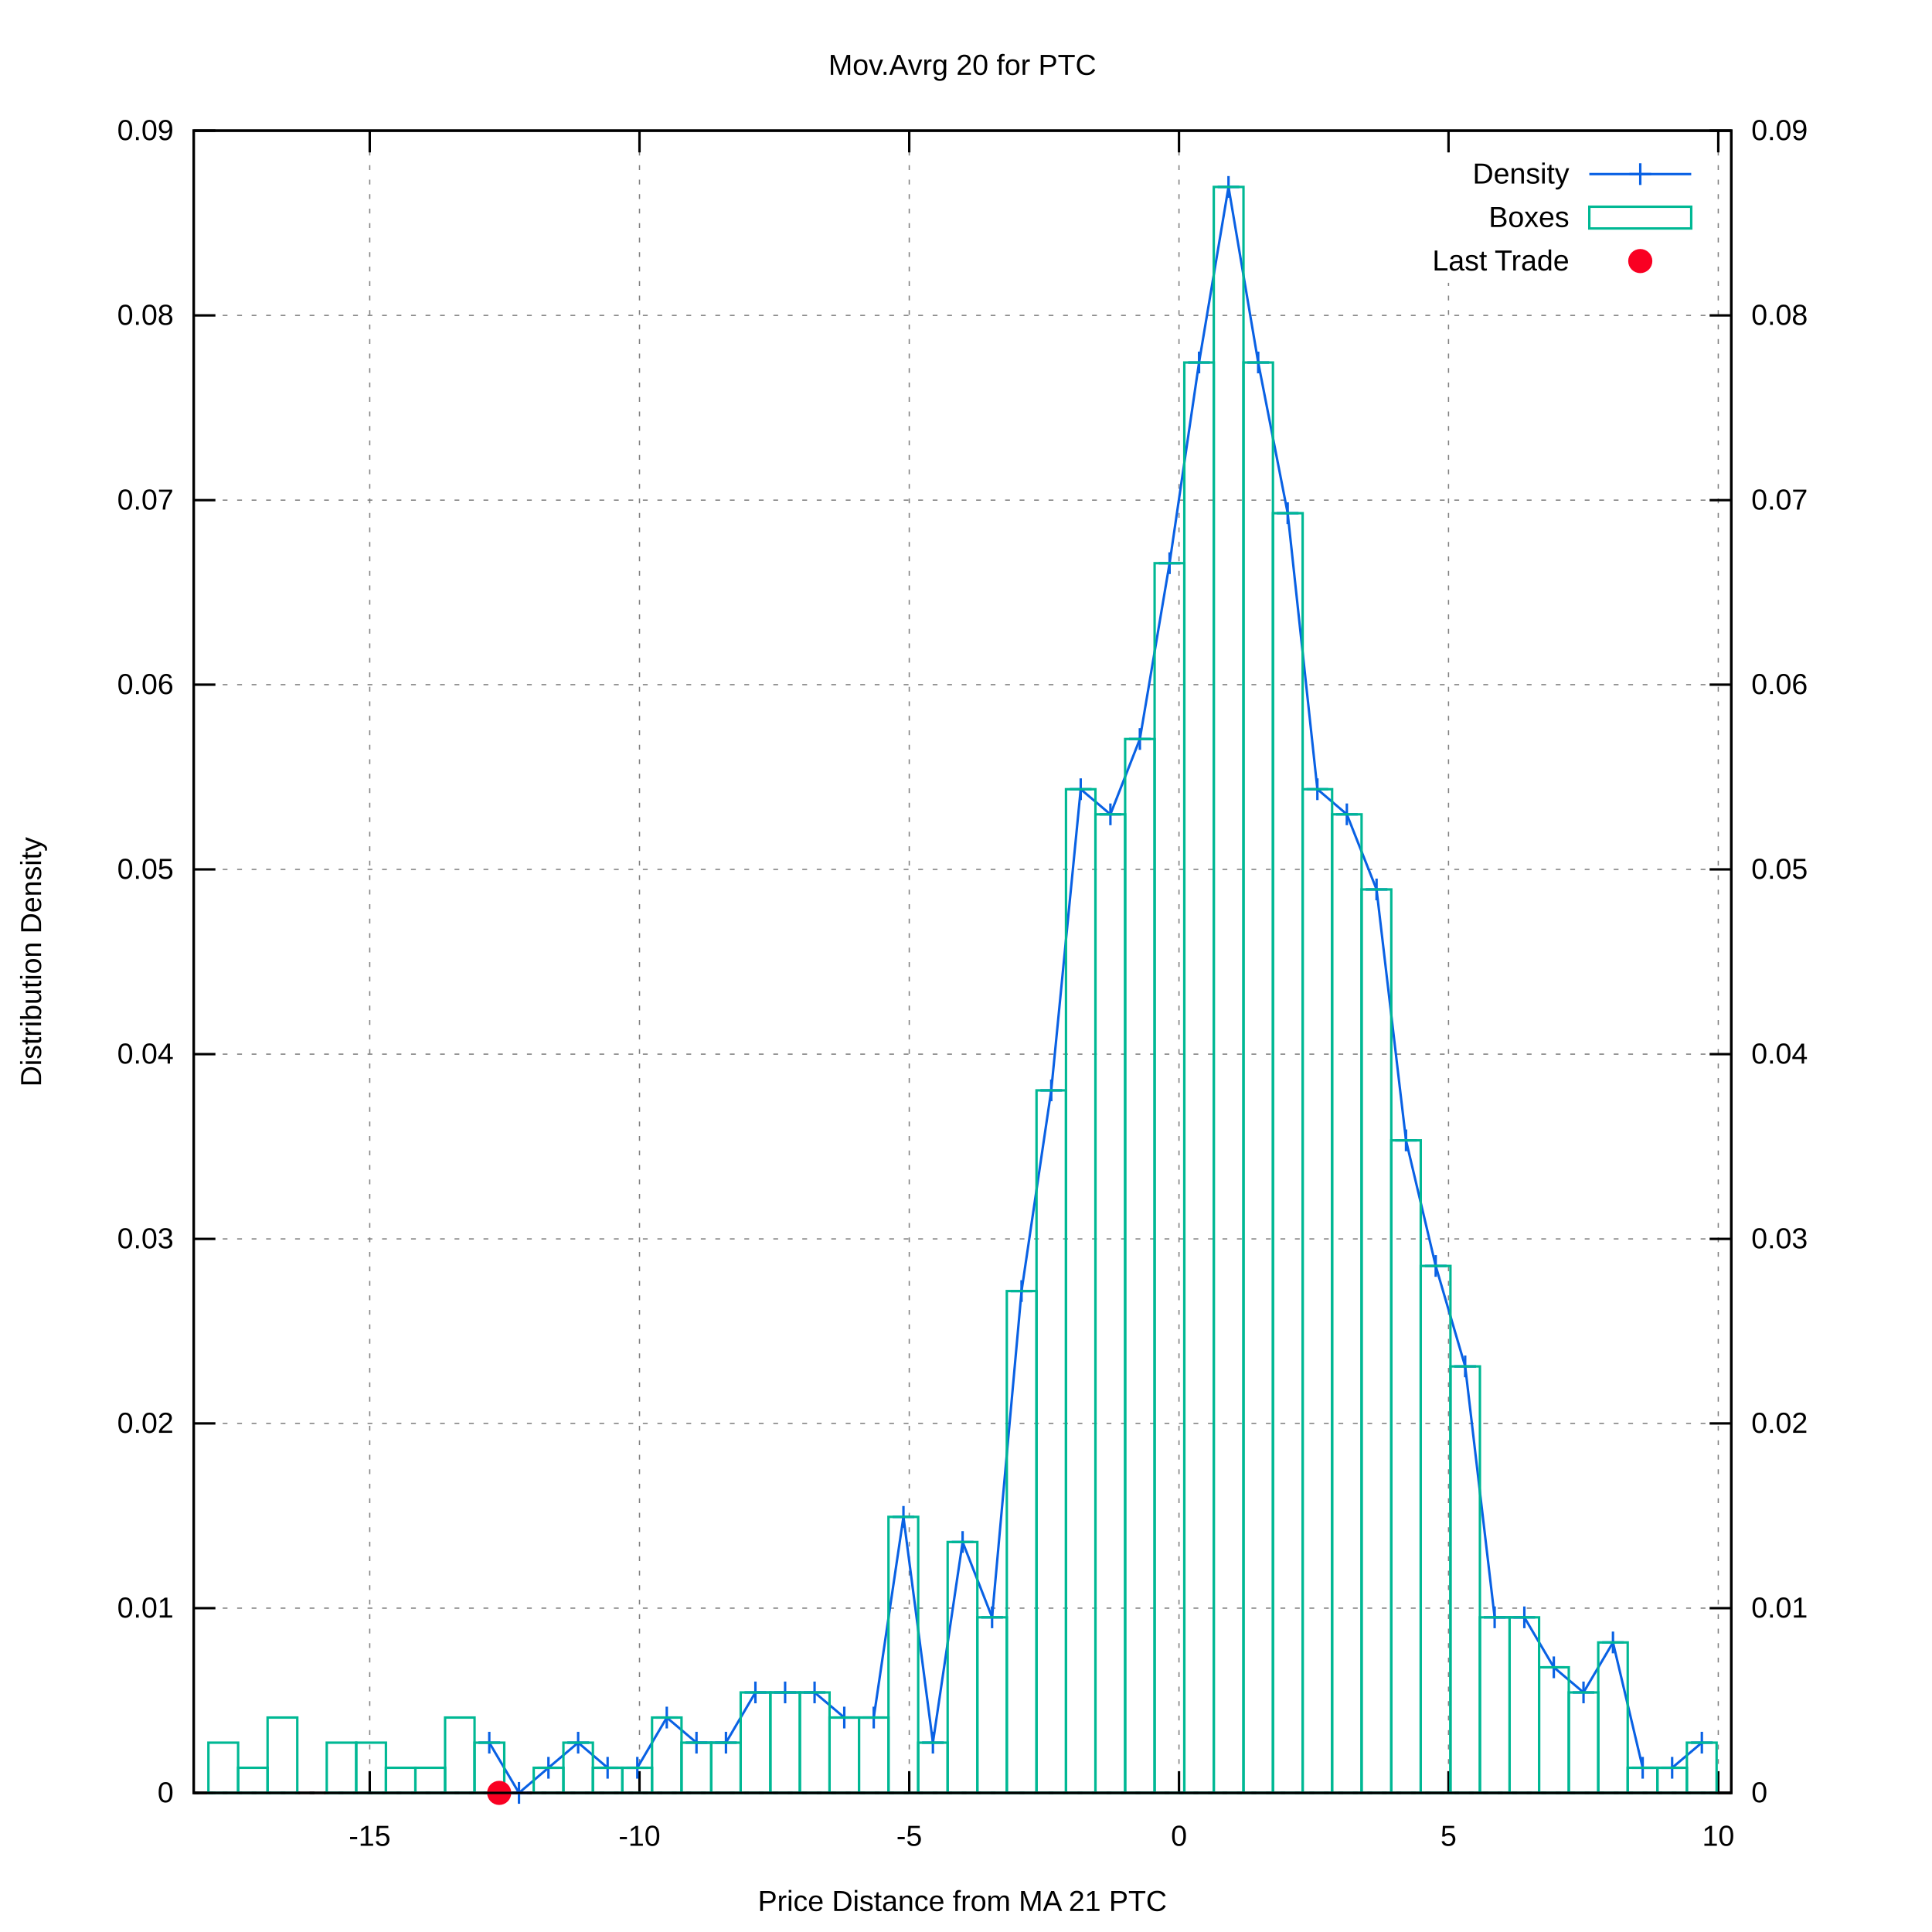
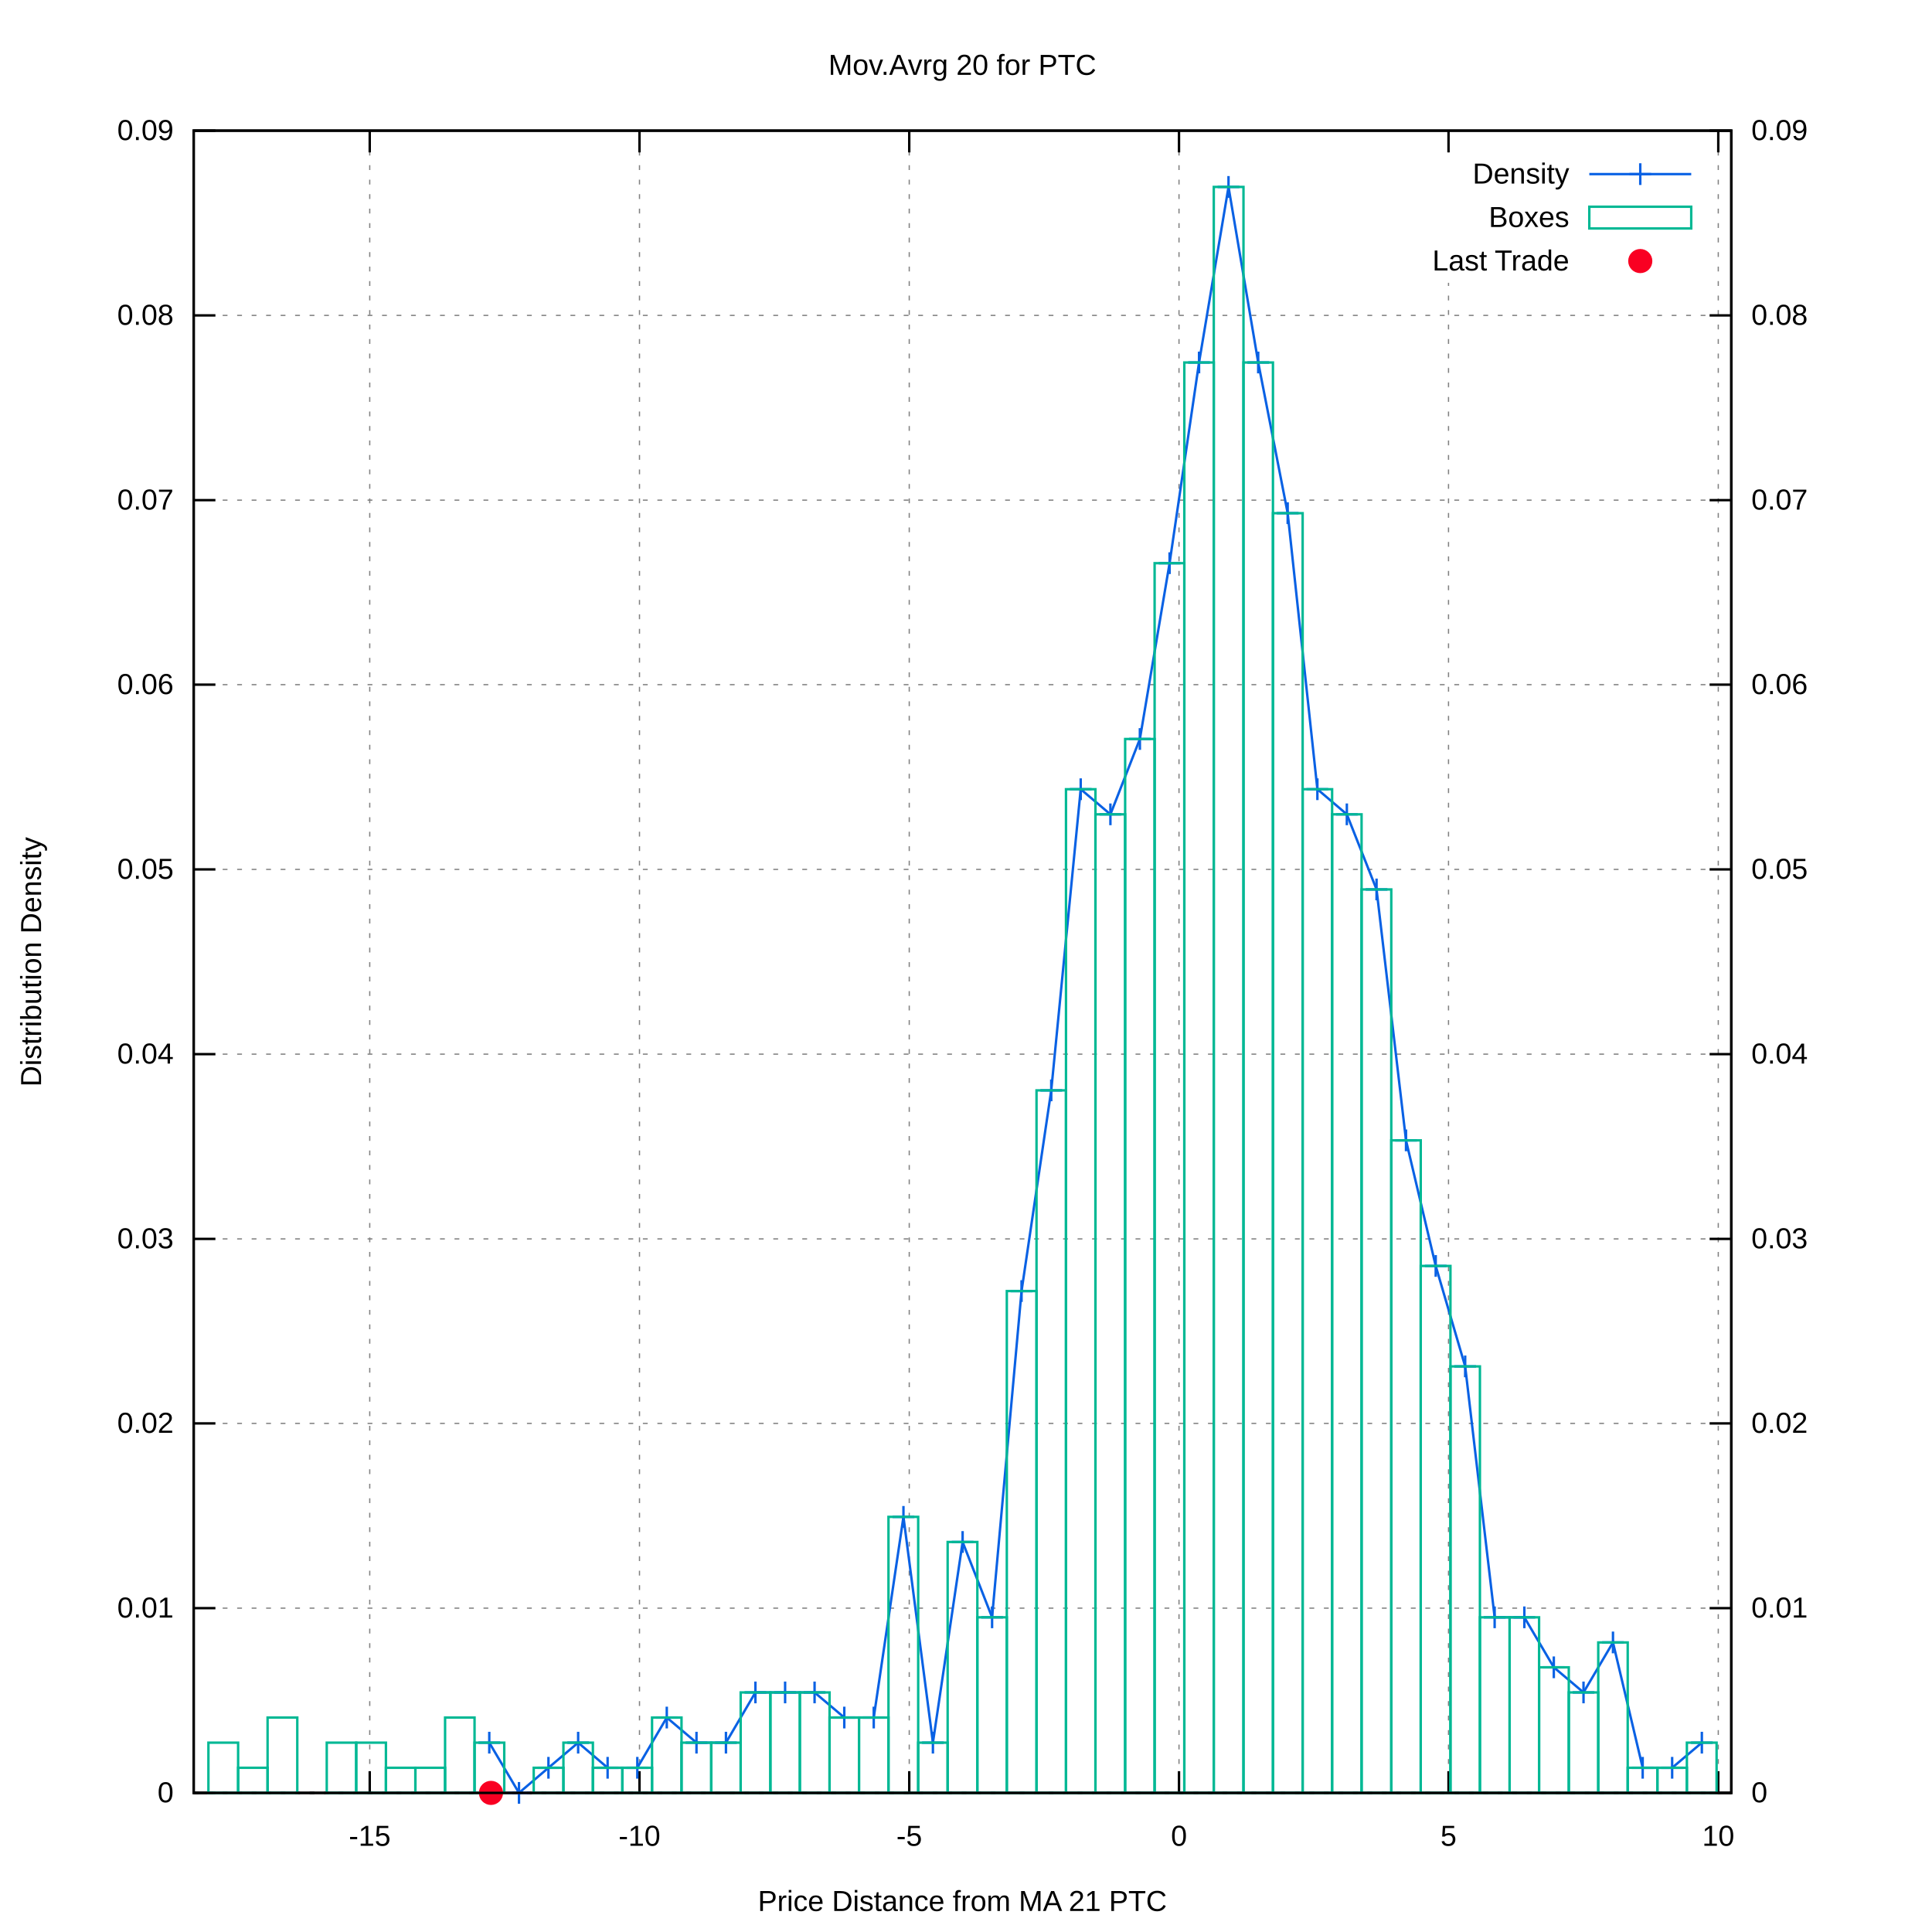
<svg xmlns="http://www.w3.org/2000/svg" xmlns:xlink="http://www.w3.org/1999/xlink" viewBox="0 0 800 800">
  <g id="gnuplot_canvas">
    <rect x="0" y="0" width="800" height="800" fill="#ffffff" />
    <defs>
      <circle id="gpDot" r="0.5" stroke-width="0.5" />
      <path id="gpPt0" stroke-width="0.222" stroke="currentColor" d="M-1,0 h2 M0,-1 v2" />
      <path id="gpPt1" stroke-width="0.222" stroke="currentColor" d="M-1,-1 L1,1 M1,-1 L-1,1" />
      <path id="gpPt2" stroke-width="0.222" stroke="currentColor" d="M-1,0 L1,0 M0,-1 L0,1 M-1,-1 L1,1 M-1,1 L1,-1" />
      <rect id="gpPt3" stroke-width="0.222" stroke="currentColor" x="-1" y="-1" width="2" height="2" />
      <rect id="gpPt4" stroke-width="0.222" stroke="currentColor" fill="currentColor" x="-1" y="-1" width="2" height="2" />
      <circle id="gpPt5" stroke-width="0.222" stroke="currentColor" cx="0" cy="0" r="1" />
      <use xlink:href="#gpPt5" id="gpPt6" fill="currentColor" stroke="none" />
      <path id="gpPt7" stroke-width="0.222" stroke="currentColor" d="M0,-1.33 L-1.33,0.67 L1.33,0.67 z" />
      <use xlink:href="#gpPt7" id="gpPt8" fill="currentColor" stroke="none" />
      <use xlink:href="#gpPt7" id="gpPt9" stroke="currentColor" transform="rotate(180)" />
      <use xlink:href="#gpPt9" id="gpPt10" fill="currentColor" stroke="none" />
      <use xlink:href="#gpPt3" id="gpPt11" stroke="currentColor" transform="rotate(45)" />
      <use xlink:href="#gpPt11" id="gpPt12" fill="currentColor" stroke="none" />
      <path id="gpPt13" stroke-width="0.222" stroke="currentColor" d="M0,1.330 L1.265,0.411 L0.782,-1.067 L-0.782,-1.076 L-1.265,0.411 z" />
      <use xlink:href="#gpPt13" id="gpPt14" fill="currentColor" stroke="none" />
      <filter id="textbox" filterUnits="objectBoundingBox" x="0" y="0" height="1" width="1">
        <feFlood flood-color="#FFFFFF" flood-opacity="1" result="bgnd" />
        <feComposite in="SourceGraphic" in2="bgnd" operator="atop" />
      </filter>
      <filter id="greybox" filterUnits="objectBoundingBox" x="0" y="0" height="1" width="1">
        <feFlood flood-color="lightgrey" flood-opacity="1" result="grey" />
        <feComposite in="SourceGraphic" in2="grey" operator="atop" />
      </filter>
    </defs>
    <g fill="none" color="#FFFFFF" stroke="black" stroke-width="1.00" stroke-linecap="butt" stroke-linejoin="miter">
</g>
    <g fill="none" color="black" stroke="currentColor" stroke-width="1.00" stroke-linecap="butt" stroke-linejoin="miter">
</g>
    <g fill="none" color="black" stroke="black" stroke-width="0.50" stroke-linecap="butt" stroke-linejoin="miter">
</g>
    <g fill="none" color="gray" stroke="currentColor" stroke-width="0.50" stroke-linecap="butt" stroke-linejoin="miter">
      <path stroke="gray" stroke-dasharray="2,4" class="gridline" d="M80.2,742.4 L716.9,742.4  " />
    </g>
    <g fill="none" color="gray" stroke="gray" stroke-width="1.00" stroke-linecap="butt" stroke-linejoin="miter">
</g>
    <g fill="none" color="black" stroke="currentColor" stroke-width="1.00" stroke-linecap="butt" stroke-linejoin="miter">
      <path stroke="black" d="M80.2,742.4 L89.2,742.4  " />
      <g transform="translate(71.9,746.3)" stroke="none" fill="black" font-family="arial" font-size="12.00" text-anchor="end">
        <text>
          <tspan font-family="arial"> 0</tspan>
        </text>
      </g>
    </g>
    <g fill="none" color="black" stroke="currentColor" stroke-width="1.00" stroke-linecap="butt" stroke-linejoin="miter">
</g>
    <g fill="none" color="black" stroke="black" stroke-width="0.50" stroke-linecap="butt" stroke-linejoin="miter">
</g>
    <g fill="none" color="gray" stroke="currentColor" stroke-width="0.50" stroke-linecap="butt" stroke-linejoin="miter">
      <path stroke="gray" stroke-dasharray="2,4" class="gridline" d="M80.2,665.9 L716.9,665.9  " />
    </g>
    <g fill="none" color="gray" stroke="gray" stroke-width="1.00" stroke-linecap="butt" stroke-linejoin="miter">
</g>
    <g fill="none" color="black" stroke="currentColor" stroke-width="1.00" stroke-linecap="butt" stroke-linejoin="miter">
      <path stroke="black" d="M80.2,665.9 L89.2,665.9  " />
      <g transform="translate(71.9,669.8)" stroke="none" fill="black" font-family="arial" font-size="12.00" text-anchor="end">
        <text>
          <tspan font-family="arial"> 0.01</tspan>
        </text>
      </g>
    </g>
    <g fill="none" color="black" stroke="currentColor" stroke-width="1.00" stroke-linecap="butt" stroke-linejoin="miter">
</g>
    <g fill="none" color="black" stroke="black" stroke-width="0.50" stroke-linecap="butt" stroke-linejoin="miter">
</g>
    <g fill="none" color="gray" stroke="currentColor" stroke-width="0.50" stroke-linecap="butt" stroke-linejoin="miter">
      <path stroke="gray" stroke-dasharray="2,4" class="gridline" d="M80.2,589.4 L716.9,589.4  " />
    </g>
    <g fill="none" color="gray" stroke="gray" stroke-width="1.00" stroke-linecap="butt" stroke-linejoin="miter">
</g>
    <g fill="none" color="black" stroke="currentColor" stroke-width="1.00" stroke-linecap="butt" stroke-linejoin="miter">
      <path stroke="black" d="M80.2,589.4 L89.2,589.4  " />
      <g transform="translate(71.9,593.3)" stroke="none" fill="black" font-family="arial" font-size="12.00" text-anchor="end">
        <text>
          <tspan font-family="arial"> 0.02</tspan>
        </text>
      </g>
    </g>
    <g fill="none" color="black" stroke="currentColor" stroke-width="1.00" stroke-linecap="butt" stroke-linejoin="miter">
</g>
    <g fill="none" color="black" stroke="black" stroke-width="0.50" stroke-linecap="butt" stroke-linejoin="miter">
</g>
    <g fill="none" color="gray" stroke="currentColor" stroke-width="0.50" stroke-linecap="butt" stroke-linejoin="miter">
      <path stroke="gray" stroke-dasharray="2,4" class="gridline" d="M80.2,513.0 L716.9,513.0  " />
    </g>
    <g fill="none" color="gray" stroke="gray" stroke-width="1.00" stroke-linecap="butt" stroke-linejoin="miter">
</g>
    <g fill="none" color="black" stroke="currentColor" stroke-width="1.00" stroke-linecap="butt" stroke-linejoin="miter">
      <path stroke="black" d="M80.2,513.0 L89.2,513.0  " />
      <g transform="translate(71.9,516.9)" stroke="none" fill="black" font-family="arial" font-size="12.00" text-anchor="end">
        <text>
          <tspan font-family="arial"> 0.03</tspan>
        </text>
      </g>
    </g>
    <g fill="none" color="black" stroke="currentColor" stroke-width="1.00" stroke-linecap="butt" stroke-linejoin="miter">
</g>
    <g fill="none" color="black" stroke="black" stroke-width="0.50" stroke-linecap="butt" stroke-linejoin="miter">
</g>
    <g fill="none" color="gray" stroke="currentColor" stroke-width="0.50" stroke-linecap="butt" stroke-linejoin="miter">
      <path stroke="gray" stroke-dasharray="2,4" class="gridline" d="M80.2,436.5 L716.9,436.5  " />
    </g>
    <g fill="none" color="gray" stroke="gray" stroke-width="1.00" stroke-linecap="butt" stroke-linejoin="miter">
</g>
    <g fill="none" color="black" stroke="currentColor" stroke-width="1.00" stroke-linecap="butt" stroke-linejoin="miter">
      <path stroke="black" d="M80.2,436.5 L89.2,436.5  " />
      <g transform="translate(71.9,440.4)" stroke="none" fill="black" font-family="arial" font-size="12.00" text-anchor="end">
        <text>
          <tspan font-family="arial"> 0.04</tspan>
        </text>
      </g>
    </g>
    <g fill="none" color="black" stroke="currentColor" stroke-width="1.00" stroke-linecap="butt" stroke-linejoin="miter">
</g>
    <g fill="none" color="black" stroke="black" stroke-width="0.50" stroke-linecap="butt" stroke-linejoin="miter">
</g>
    <g fill="none" color="gray" stroke="currentColor" stroke-width="0.50" stroke-linecap="butt" stroke-linejoin="miter">
      <path stroke="gray" stroke-dasharray="2,4" class="gridline" d="M80.2,360.0 L716.9,360.0  " />
    </g>
    <g fill="none" color="gray" stroke="gray" stroke-width="1.00" stroke-linecap="butt" stroke-linejoin="miter">
</g>
    <g fill="none" color="black" stroke="currentColor" stroke-width="1.00" stroke-linecap="butt" stroke-linejoin="miter">
      <path stroke="black" d="M80.2,360.0 L89.2,360.0  " />
      <g transform="translate(71.9,363.9)" stroke="none" fill="black" font-family="arial" font-size="12.00" text-anchor="end">
        <text>
          <tspan font-family="arial"> 0.05</tspan>
        </text>
      </g>
    </g>
    <g fill="none" color="black" stroke="currentColor" stroke-width="1.00" stroke-linecap="butt" stroke-linejoin="miter">
</g>
    <g fill="none" color="black" stroke="black" stroke-width="0.50" stroke-linecap="butt" stroke-linejoin="miter">
</g>
    <g fill="none" color="gray" stroke="currentColor" stroke-width="0.50" stroke-linecap="butt" stroke-linejoin="miter">
      <path stroke="gray" stroke-dasharray="2,4" class="gridline" d="M80.2,283.5 L716.9,283.5  " />
    </g>
    <g fill="none" color="gray" stroke="gray" stroke-width="1.00" stroke-linecap="butt" stroke-linejoin="miter">
</g>
    <g fill="none" color="black" stroke="currentColor" stroke-width="1.00" stroke-linecap="butt" stroke-linejoin="miter">
      <path stroke="black" d="M80.2,283.5 L89.2,283.5  " />
      <g transform="translate(71.9,287.4)" stroke="none" fill="black" font-family="arial" font-size="12.00" text-anchor="end">
        <text>
          <tspan font-family="arial"> 0.06</tspan>
        </text>
      </g>
    </g>
    <g fill="none" color="black" stroke="currentColor" stroke-width="1.00" stroke-linecap="butt" stroke-linejoin="miter">
</g>
    <g fill="none" color="black" stroke="black" stroke-width="0.50" stroke-linecap="butt" stroke-linejoin="miter">
</g>
    <g fill="none" color="gray" stroke="currentColor" stroke-width="0.50" stroke-linecap="butt" stroke-linejoin="miter">
      <path stroke="gray" stroke-dasharray="2,4" class="gridline" d="M80.2,207.1 L716.9,207.1  " />
    </g>
    <g fill="none" color="gray" stroke="gray" stroke-width="1.00" stroke-linecap="butt" stroke-linejoin="miter">
</g>
    <g fill="none" color="black" stroke="currentColor" stroke-width="1.00" stroke-linecap="butt" stroke-linejoin="miter">
      <path stroke="black" d="M80.2,207.1 L89.2,207.1  " />
      <g transform="translate(71.9,211.0)" stroke="none" fill="black" font-family="arial" font-size="12.00" text-anchor="end">
        <text>
          <tspan font-family="arial"> 0.07</tspan>
        </text>
      </g>
    </g>
    <g fill="none" color="black" stroke="currentColor" stroke-width="1.00" stroke-linecap="butt" stroke-linejoin="miter">
</g>
    <g fill="none" color="black" stroke="black" stroke-width="0.50" stroke-linecap="butt" stroke-linejoin="miter">
</g>
    <g fill="none" color="gray" stroke="currentColor" stroke-width="0.50" stroke-linecap="butt" stroke-linejoin="miter">
      <path stroke="gray" stroke-dasharray="2,4" class="gridline" d="M80.2,130.6 L716.9,130.6  " />
    </g>
    <g fill="none" color="gray" stroke="gray" stroke-width="1.00" stroke-linecap="butt" stroke-linejoin="miter">
</g>
    <g fill="none" color="black" stroke="currentColor" stroke-width="1.00" stroke-linecap="butt" stroke-linejoin="miter">
      <path stroke="black" d="M80.2,130.6 L89.2,130.6  " />
      <g transform="translate(71.9,134.5)" stroke="none" fill="black" font-family="arial" font-size="12.00" text-anchor="end">
        <text>
          <tspan font-family="arial"> 0.08</tspan>
        </text>
      </g>
    </g>
    <g fill="none" color="black" stroke="currentColor" stroke-width="1.00" stroke-linecap="butt" stroke-linejoin="miter">
</g>
    <g fill="none" color="black" stroke="black" stroke-width="0.50" stroke-linecap="butt" stroke-linejoin="miter">
</g>
    <g fill="none" color="gray" stroke="currentColor" stroke-width="0.50" stroke-linecap="butt" stroke-linejoin="miter">
      <path stroke="gray" stroke-dasharray="2,4" class="gridline" d="M80.2,54.1 L716.9,54.1  " />
    </g>
    <g fill="none" color="gray" stroke="gray" stroke-width="1.00" stroke-linecap="butt" stroke-linejoin="miter">
</g>
    <g fill="none" color="black" stroke="currentColor" stroke-width="1.00" stroke-linecap="butt" stroke-linejoin="miter">
      <path stroke="black" d="M80.2,54.1 L89.2,54.1  " />
      <g transform="translate(71.9,58.0)" stroke="none" fill="black" font-family="arial" font-size="12.00" text-anchor="end">
        <text>
          <tspan font-family="arial"> 0.09</tspan>
        </text>
      </g>
    </g>
    <g fill="none" color="black" stroke="currentColor" stroke-width="1.00" stroke-linecap="butt" stroke-linejoin="miter">
</g>
    <g fill="none" color="black" stroke="black" stroke-width="0.50" stroke-linecap="butt" stroke-linejoin="miter">
</g>
    <g fill="none" color="gray" stroke="currentColor" stroke-width="0.50" stroke-linecap="butt" stroke-linejoin="miter">
      <path stroke="gray" stroke-dasharray="2,4" class="gridline" d="M153.1,742.4 L153.1,54.1  " />
    </g>
    <g fill="none" color="gray" stroke="gray" stroke-width="1.00" stroke-linecap="butt" stroke-linejoin="miter">
</g>
    <g fill="none" color="black" stroke="currentColor" stroke-width="1.00" stroke-linecap="butt" stroke-linejoin="miter">
      <path stroke="black" d="M153.1,742.4 L153.1,733.4 M153.1,54.1 L153.1,63.1  " />
      <g transform="translate(153.1,764.3)" stroke="none" fill="black" font-family="arial" font-size="12.00" text-anchor="middle">
        <text>
          <tspan font-family="arial">-15</tspan>
        </text>
      </g>
    </g>
    <g fill="none" color="black" stroke="currentColor" stroke-width="1.00" stroke-linecap="butt" stroke-linejoin="miter">
</g>
    <g fill="none" color="black" stroke="black" stroke-width="0.50" stroke-linecap="butt" stroke-linejoin="miter">
</g>
    <g fill="none" color="gray" stroke="currentColor" stroke-width="0.50" stroke-linecap="butt" stroke-linejoin="miter">
      <path stroke="gray" stroke-dasharray="2,4" class="gridline" d="M264.8,742.4 L264.8,54.1  " />
    </g>
    <g fill="none" color="gray" stroke="gray" stroke-width="1.00" stroke-linecap="butt" stroke-linejoin="miter">
</g>
    <g fill="none" color="black" stroke="currentColor" stroke-width="1.00" stroke-linecap="butt" stroke-linejoin="miter">
      <path stroke="black" d="M264.8,742.4 L264.8,733.4 M264.8,54.1 L264.8,63.1  " />
      <g transform="translate(264.8,764.3)" stroke="none" fill="black" font-family="arial" font-size="12.00" text-anchor="middle">
        <text>
          <tspan font-family="arial">-10</tspan>
        </text>
      </g>
    </g>
    <g fill="none" color="black" stroke="currentColor" stroke-width="1.00" stroke-linecap="butt" stroke-linejoin="miter">
</g>
    <g fill="none" color="black" stroke="black" stroke-width="0.50" stroke-linecap="butt" stroke-linejoin="miter">
</g>
    <g fill="none" color="gray" stroke="currentColor" stroke-width="0.50" stroke-linecap="butt" stroke-linejoin="miter">
      <path stroke="gray" stroke-dasharray="2,4" class="gridline" d="M376.5,742.4 L376.5,54.1  " />
    </g>
    <g fill="none" color="gray" stroke="gray" stroke-width="1.00" stroke-linecap="butt" stroke-linejoin="miter">
</g>
    <g fill="none" color="black" stroke="currentColor" stroke-width="1.00" stroke-linecap="butt" stroke-linejoin="miter">
      <path stroke="black" d="M376.5,742.4 L376.5,733.4 M376.5,54.1 L376.5,63.1  " />
      <g transform="translate(376.5,764.3)" stroke="none" fill="black" font-family="arial" font-size="12.00" text-anchor="middle">
        <text>
          <tspan font-family="arial">-5</tspan>
        </text>
      </g>
    </g>
    <g fill="none" color="black" stroke="currentColor" stroke-width="1.00" stroke-linecap="butt" stroke-linejoin="miter">
</g>
    <g fill="none" color="black" stroke="black" stroke-width="0.50" stroke-linecap="butt" stroke-linejoin="miter">
</g>
    <g fill="none" color="gray" stroke="currentColor" stroke-width="0.50" stroke-linecap="butt" stroke-linejoin="miter">
      <path stroke="gray" stroke-dasharray="2,4" class="gridline" d="M488.2,742.4 L488.2,54.1  " />
    </g>
    <g fill="none" color="gray" stroke="gray" stroke-width="1.00" stroke-linecap="butt" stroke-linejoin="miter">
</g>
    <g fill="none" color="black" stroke="currentColor" stroke-width="1.00" stroke-linecap="butt" stroke-linejoin="miter">
      <path stroke="black" d="M488.2,742.4 L488.2,733.4 M488.2,54.1 L488.2,63.1  " />
      <g transform="translate(488.2,764.3)" stroke="none" fill="black" font-family="arial" font-size="12.00" text-anchor="middle">
        <text>
          <tspan font-family="arial"> 0</tspan>
        </text>
      </g>
    </g>
    <g fill="none" color="black" stroke="currentColor" stroke-width="1.00" stroke-linecap="butt" stroke-linejoin="miter">
</g>
    <g fill="none" color="black" stroke="black" stroke-width="0.50" stroke-linecap="butt" stroke-linejoin="miter">
</g>
    <g fill="none" color="gray" stroke="currentColor" stroke-width="0.50" stroke-linecap="butt" stroke-linejoin="miter">
      <path stroke="gray" stroke-dasharray="2,4" class="gridline" d="M599.8,742.4 L599.8,117.1 M599.8,63.1 L599.8,54.1  " />
    </g>
    <g fill="none" color="gray" stroke="gray" stroke-width="1.00" stroke-linecap="butt" stroke-linejoin="miter">
</g>
    <g fill="none" color="black" stroke="currentColor" stroke-width="1.00" stroke-linecap="butt" stroke-linejoin="miter">
      <path stroke="black" d="M599.8,742.4 L599.8,733.4 M599.8,54.1 L599.8,63.1  " />
      <g transform="translate(599.8,764.3)" stroke="none" fill="black" font-family="arial" font-size="12.00" text-anchor="middle">
        <text>
          <tspan font-family="arial"> 5</tspan>
        </text>
      </g>
    </g>
    <g fill="none" color="black" stroke="currentColor" stroke-width="1.00" stroke-linecap="butt" stroke-linejoin="miter">
</g>
    <g fill="none" color="black" stroke="black" stroke-width="0.50" stroke-linecap="butt" stroke-linejoin="miter">
</g>
    <g fill="none" color="gray" stroke="currentColor" stroke-width="0.50" stroke-linecap="butt" stroke-linejoin="miter">
      <path stroke="gray" stroke-dasharray="2,4" class="gridline" d="M711.5,742.4 L711.5,54.1  " />
    </g>
    <g fill="none" color="gray" stroke="gray" stroke-width="1.00" stroke-linecap="butt" stroke-linejoin="miter">
</g>
    <g fill="none" color="black" stroke="currentColor" stroke-width="1.00" stroke-linecap="butt" stroke-linejoin="miter">
      <path stroke="black" d="M711.5,742.4 L711.5,733.4 M711.5,54.1 L711.5,63.1  " />
      <g transform="translate(711.5,764.3)" stroke="none" fill="black" font-family="arial" font-size="12.00" text-anchor="middle">
        <text>
          <tspan font-family="arial"> 10</tspan>
        </text>
      </g>
    </g>
    <g fill="none" color="black" stroke="currentColor" stroke-width="1.00" stroke-linecap="butt" stroke-linejoin="miter">
      <path stroke="black" d="M716.9,742.4 L707.9,742.4  " />
      <g transform="translate(725.2,746.3)" stroke="none" fill="black" font-family="arial" font-size="12.00" text-anchor="start">
        <text>
          <tspan font-family="arial"> 0</tspan>
        </text>
      </g>
    </g>
    <g fill="none" color="black" stroke="currentColor" stroke-width="1.00" stroke-linecap="butt" stroke-linejoin="miter">
      <path stroke="black" d="M716.9,665.9 L707.9,665.9  " />
      <g transform="translate(725.2,669.8)" stroke="none" fill="black" font-family="arial" font-size="12.00" text-anchor="start">
        <text>
          <tspan font-family="arial"> 0.01</tspan>
        </text>
      </g>
    </g>
    <g fill="none" color="black" stroke="currentColor" stroke-width="1.00" stroke-linecap="butt" stroke-linejoin="miter">
      <path stroke="black" d="M716.9,589.4 L707.9,589.4  " />
      <g transform="translate(725.2,593.3)" stroke="none" fill="black" font-family="arial" font-size="12.00" text-anchor="start">
        <text>
          <tspan font-family="arial"> 0.02</tspan>
        </text>
      </g>
    </g>
    <g fill="none" color="black" stroke="currentColor" stroke-width="1.00" stroke-linecap="butt" stroke-linejoin="miter">
      <path stroke="black" d="M716.9,513.0 L707.9,513.0  " />
      <g transform="translate(725.2,516.9)" stroke="none" fill="black" font-family="arial" font-size="12.00" text-anchor="start">
        <text>
          <tspan font-family="arial"> 0.03</tspan>
        </text>
      </g>
    </g>
    <g fill="none" color="black" stroke="currentColor" stroke-width="1.00" stroke-linecap="butt" stroke-linejoin="miter">
      <path stroke="black" d="M716.9,436.5 L707.9,436.5  " />
      <g transform="translate(725.2,440.4)" stroke="none" fill="black" font-family="arial" font-size="12.00" text-anchor="start">
        <text>
          <tspan font-family="arial"> 0.04</tspan>
        </text>
      </g>
    </g>
    <g fill="none" color="black" stroke="currentColor" stroke-width="1.00" stroke-linecap="butt" stroke-linejoin="miter">
      <path stroke="black" d="M716.9,360.0 L707.9,360.0  " />
      <g transform="translate(725.2,363.9)" stroke="none" fill="black" font-family="arial" font-size="12.00" text-anchor="start">
        <text>
          <tspan font-family="arial"> 0.05</tspan>
        </text>
      </g>
    </g>
    <g fill="none" color="black" stroke="currentColor" stroke-width="1.00" stroke-linecap="butt" stroke-linejoin="miter">
      <path stroke="black" d="M716.9,283.5 L707.9,283.5  " />
      <g transform="translate(725.2,287.4)" stroke="none" fill="black" font-family="arial" font-size="12.00" text-anchor="start">
        <text>
          <tspan font-family="arial"> 0.06</tspan>
        </text>
      </g>
    </g>
    <g fill="none" color="black" stroke="currentColor" stroke-width="1.00" stroke-linecap="butt" stroke-linejoin="miter">
      <path stroke="black" d="M716.9,207.1 L707.9,207.1  " />
      <g transform="translate(725.2,211.0)" stroke="none" fill="black" font-family="arial" font-size="12.00" text-anchor="start">
        <text>
          <tspan font-family="arial"> 0.07</tspan>
        </text>
      </g>
    </g>
    <g fill="none" color="black" stroke="currentColor" stroke-width="1.00" stroke-linecap="butt" stroke-linejoin="miter">
      <path stroke="black" d="M716.9,130.6 L707.9,130.6  " />
      <g transform="translate(725.2,134.5)" stroke="none" fill="black" font-family="arial" font-size="12.00" text-anchor="start">
        <text>
          <tspan font-family="arial"> 0.08</tspan>
        </text>
      </g>
    </g>
    <g fill="none" color="black" stroke="currentColor" stroke-width="1.00" stroke-linecap="butt" stroke-linejoin="miter">
      <path stroke="black" d="M716.9,54.1 L707.9,54.1  " />
      <g transform="translate(725.2,58.0)" stroke="none" fill="black" font-family="arial" font-size="12.00" text-anchor="start">
        <text>
          <tspan font-family="arial"> 0.09</tspan>
        </text>
      </g>
    </g>
    <g fill="none" color="black" stroke="currentColor" stroke-width="1.00" stroke-linecap="butt" stroke-linejoin="miter">
</g>
    <g fill="none" color="gray" stroke="currentColor" stroke-width="1.00" stroke-linecap="butt" stroke-linejoin="miter">
      <path stroke="black" stroke-dasharray="2,4" d="M80.2,742.4 L716.9,742.4  " />
    </g>
    <g fill="none" color="black" stroke="currentColor" stroke-width="1.00" stroke-linecap="butt" stroke-linejoin="miter">
      <path stroke="black" d="M80.2,54.1 L80.2,742.4 L716.9,742.4 L716.9,54.1 L80.2,54.1 Z  " />
    </g>
    <g fill="none" color="black" stroke="currentColor" stroke-width="1.00" stroke-linecap="butt" stroke-linejoin="miter">
      <g transform="translate(17.0,398.3) rotate(270)" stroke="none" fill="black" font-family="arial" font-size="12.00" text-anchor="middle">
        <text>
          <tspan font-family="arial">Distribution Density</tspan>
        </text>
      </g>
    </g>
    <g fill="none" color="black" stroke="currentColor" stroke-width="1.00" stroke-linecap="butt" stroke-linejoin="miter">
      <g transform="translate(398.5,791.3)" stroke="none" fill="black" font-family="arial" font-size="12.00" text-anchor="middle">
        <text>
          <tspan font-family="arial">Price Distance from MA 21 PTC</tspan>
        </text>
      </g>
    </g>
    <g fill="none" color="black" stroke="currentColor" stroke-width="1.00" stroke-linecap="butt" stroke-linejoin="miter">
      <g transform="translate(398.5,31.0)" stroke="none" fill="black" font-family="arial" font-size="12.00" text-anchor="middle">
        <text>
          <tspan font-family="arial">Mov.Avrg 20 for PTC </tspan>
        </text>
      </g>
    </g>
    <g id="gnuplot_plot_1">
      <g fill="none" color="black" stroke="currentColor" stroke-width="1.00" stroke-linecap="butt" stroke-linejoin="miter">
        <g transform="translate(649.8,76.0)" stroke="none" fill="black" font-family="arial" font-size="12.00" text-anchor="end">
          <text>
            <tspan font-family="arial">Density</tspan>
          </text>
        </g>
      </g>
      <g fill="none" color="black" stroke="currentColor" stroke-width="1.00" stroke-linecap="butt" stroke-linejoin="miter">
        <path stroke="rgb(  9,  97, 228)" d="M658.1,72.1 L700.3,72.1 M202.6,721.6 L214.9,742.4 L227.1,732.0 L239.4,721.6 L251.6,732.0 L263.9,732.0   L276.1,711.2 L288.4,721.6 L300.6,721.6 L312.8,700.8 L325.1,700.8 L337.3,700.8 L349.6,711.2 L361.8,711.2   L374.1,628.1 L386.3,721.6 L398.6,638.5 L410.8,669.7 L423.0,534.6 L435.3,451.5 L447.5,326.8 L459.8,337.2   L472.0,306.0 L484.3,233.2 L496.5,150.1 L508.7,77.4 L521.0,150.1 L533.2,212.5 L545.5,326.8 L557.7,337.2   L570.0,368.3 L582.2,472.2 L594.5,524.2 L606.7,565.8 L618.9,669.7 L631.2,669.7 L643.4,690.4 L655.7,700.8   L667.9,680.1 L680.2,732.0 L692.4,732.0 L704.7,721.6  " />
        <use xlink:href="#gpPt0" transform="translate(202.6,721.6) scale(4.50)" color="rgb(  9,  97, 228)" />
        <use xlink:href="#gpPt0" transform="translate(214.9,742.4) scale(4.50)" color="rgb(  9,  97, 228)" />
        <use xlink:href="#gpPt0" transform="translate(227.1,732.0) scale(4.50)" color="rgb(  9,  97, 228)" />
        <use xlink:href="#gpPt0" transform="translate(239.4,721.6) scale(4.50)" color="rgb(  9,  97, 228)" />
        <use xlink:href="#gpPt0" transform="translate(251.6,732.0) scale(4.50)" color="rgb(  9,  97, 228)" />
        <use xlink:href="#gpPt0" transform="translate(263.9,732.0) scale(4.50)" color="rgb(  9,  97, 228)" />
        <use xlink:href="#gpPt0" transform="translate(276.1,711.2) scale(4.50)" color="rgb(  9,  97, 228)" />
        <use xlink:href="#gpPt0" transform="translate(288.4,721.6) scale(4.50)" color="rgb(  9,  97, 228)" />
        <use xlink:href="#gpPt0" transform="translate(300.6,721.6) scale(4.50)" color="rgb(  9,  97, 228)" />
        <use xlink:href="#gpPt0" transform="translate(312.8,700.8) scale(4.50)" color="rgb(  9,  97, 228)" />
        <use xlink:href="#gpPt0" transform="translate(325.1,700.8) scale(4.50)" color="rgb(  9,  97, 228)" />
        <use xlink:href="#gpPt0" transform="translate(337.3,700.8) scale(4.50)" color="rgb(  9,  97, 228)" />
        <use xlink:href="#gpPt0" transform="translate(349.6,711.2) scale(4.50)" color="rgb(  9,  97, 228)" />
        <use xlink:href="#gpPt0" transform="translate(361.8,711.2) scale(4.50)" color="rgb(  9,  97, 228)" />
        <use xlink:href="#gpPt0" transform="translate(374.1,628.1) scale(4.50)" color="rgb(  9,  97, 228)" />
        <use xlink:href="#gpPt0" transform="translate(386.3,721.6) scale(4.50)" color="rgb(  9,  97, 228)" />
        <use xlink:href="#gpPt0" transform="translate(398.6,638.5) scale(4.50)" color="rgb(  9,  97, 228)" />
        <use xlink:href="#gpPt0" transform="translate(410.8,669.7) scale(4.50)" color="rgb(  9,  97, 228)" />
        <use xlink:href="#gpPt0" transform="translate(423.0,534.6) scale(4.50)" color="rgb(  9,  97, 228)" />
        <use xlink:href="#gpPt0" transform="translate(435.3,451.5) scale(4.50)" color="rgb(  9,  97, 228)" />
        <use xlink:href="#gpPt0" transform="translate(447.5,326.8) scale(4.50)" color="rgb(  9,  97, 228)" />
        <use xlink:href="#gpPt0" transform="translate(459.8,337.2) scale(4.50)" color="rgb(  9,  97, 228)" />
        <use xlink:href="#gpPt0" transform="translate(472.0,306.0) scale(4.50)" color="rgb(  9,  97, 228)" />
        <use xlink:href="#gpPt0" transform="translate(484.3,233.2) scale(4.50)" color="rgb(  9,  97, 228)" />
        <use xlink:href="#gpPt0" transform="translate(496.5,150.1) scale(4.50)" color="rgb(  9,  97, 228)" />
        <use xlink:href="#gpPt0" transform="translate(508.7,77.4) scale(4.50)" color="rgb(  9,  97, 228)" />
        <use xlink:href="#gpPt0" transform="translate(521.0,150.1) scale(4.50)" color="rgb(  9,  97, 228)" />
        <use xlink:href="#gpPt0" transform="translate(533.2,212.5) scale(4.50)" color="rgb(  9,  97, 228)" />
        <use xlink:href="#gpPt0" transform="translate(545.5,326.8) scale(4.50)" color="rgb(  9,  97, 228)" />
        <use xlink:href="#gpPt0" transform="translate(557.7,337.2) scale(4.50)" color="rgb(  9,  97, 228)" />
        <use xlink:href="#gpPt0" transform="translate(570.0,368.3) scale(4.50)" color="rgb(  9,  97, 228)" />
        <use xlink:href="#gpPt0" transform="translate(582.2,472.2) scale(4.50)" color="rgb(  9,  97, 228)" />
        <use xlink:href="#gpPt0" transform="translate(594.5,524.2) scale(4.50)" color="rgb(  9,  97, 228)" />
        <use xlink:href="#gpPt0" transform="translate(606.7,565.8) scale(4.50)" color="rgb(  9,  97, 228)" />
        <use xlink:href="#gpPt0" transform="translate(618.9,669.7) scale(4.50)" color="rgb(  9,  97, 228)" />
        <use xlink:href="#gpPt0" transform="translate(631.2,669.7) scale(4.50)" color="rgb(  9,  97, 228)" />
        <use xlink:href="#gpPt0" transform="translate(643.4,690.4) scale(4.50)" color="rgb(  9,  97, 228)" />
        <use xlink:href="#gpPt0" transform="translate(655.7,700.8) scale(4.50)" color="rgb(  9,  97, 228)" />
        <use xlink:href="#gpPt0" transform="translate(667.9,680.1) scale(4.50)" color="rgb(  9,  97, 228)" />
        <use xlink:href="#gpPt0" transform="translate(680.2,732.0) scale(4.50)" color="rgb(  9,  97, 228)" />
        <use xlink:href="#gpPt0" transform="translate(692.4,732.0) scale(4.50)" color="rgb(  9,  97, 228)" />
        <use xlink:href="#gpPt0" transform="translate(704.7,721.6) scale(4.50)" color="rgb(  9,  97, 228)" />
        <use xlink:href="#gpPt0" transform="translate(679.2,72.1) scale(4.50)" color="rgb(  9,  97, 228)" />
      </g>
    </g>
    <g id="gnuplot_plot_2">
      <g fill="none" color="black" stroke="currentColor" stroke-width="1.00" stroke-linecap="butt" stroke-linejoin="miter">
        <g transform="translate(649.8,94.0)" stroke="none" fill="black" font-family="arial" font-size="12.00" text-anchor="end">
          <text>
            <tspan font-family="arial">Boxes</tspan>
          </text>
        </g>
      </g>
      <g fill="none" color="black" stroke="currentColor" stroke-width="1.00" stroke-linecap="butt" stroke-linejoin="miter">
        <path stroke="rgb(  0, 184, 148)" d="M658.1,94.6 L700.3,94.6 L700.3,85.6 L658.1,85.6 L658.1,94.6 Z  " />
        <path stroke="rgb(  0, 184, 148)" d="M86.3,742.4 L86.3,721.6 L98.6,721.6 L98.6,742.4 L86.3,742.4 Z  " />
        <path stroke="rgb(  0, 184, 148)" d="M98.6,742.4 L98.6,732.0 L110.8,732.0 L110.8,742.4 L98.6,742.4 Z  " />
        <path stroke="rgb(  0, 184, 148)" d="M110.8,742.4 L110.8,711.2 L123.1,711.2 L123.1,742.4 L110.8,742.4 Z  " />
        <path stroke="rgb(  0, 184, 148)" d="M135.3,742.4 L135.3,721.6 L147.5,721.6 L147.5,742.4 L135.3,742.4 Z  " />
        <path stroke="rgb(  0, 184, 148)" d="M147.5,742.4 L147.5,721.6 L159.8,721.6 L159.8,742.4 L147.5,742.4 Z  " />
        <path stroke="rgb(  0, 184, 148)" d="M159.8,742.4 L159.8,732.0 L172.0,732.0 L172.0,742.4 L159.8,742.4 Z  " />
        <path stroke="rgb(  0, 184, 148)" d="M172.0,742.4 L172.0,732.0 L184.3,732.0 L184.3,742.4 L172.0,742.4 Z  " />
        <path stroke="rgb(  0, 184, 148)" d="M184.3,742.4 L184.3,711.2 L196.5,711.2 L196.5,742.4 L184.3,742.4 Z  " />
        <path stroke="rgb(  0, 184, 148)" d="M196.5,742.4 L196.5,721.6 L208.8,721.6 L208.8,742.4 L196.5,742.4 Z  " />
        <path stroke="rgb(  0, 184, 148)" d="M221.0,742.4 L221.0,732.0 L233.3,732.0 L233.3,742.4 L221.0,742.4 Z  " />
        <path stroke="rgb(  0, 184, 148)" d="M233.3,742.4 L233.3,721.6 L245.5,721.6 L245.5,742.4 L233.3,742.4 Z  " />
        <path stroke="rgb(  0, 184, 148)" d="M245.5,742.4 L245.5,732.0 L257.7,732.0 L257.7,742.4 L245.5,742.4 Z  " />
        <path stroke="rgb(  0, 184, 148)" d="M257.7,742.4 L257.7,732.0 L270.0,732.0 L270.0,742.4 L257.7,742.4 Z  " />
        <path stroke="rgb(  0, 184, 148)" d="M270.0,742.4 L270.0,711.2 L282.2,711.2 L282.2,742.4 L270.0,742.4 Z  " />
        <path stroke="rgb(  0, 184, 148)" d="M282.2,742.4 L282.2,721.6 L294.5,721.6 L294.5,742.4 L282.2,742.4 Z  " />
        <path stroke="rgb(  0, 184, 148)" d="M294.5,742.4 L294.5,721.6 L306.7,721.6 L306.7,742.4 L294.5,742.4 Z  " />
        <path stroke="rgb(  0, 184, 148)" d="M306.7,742.4 L306.7,700.8 L319.0,700.8 L319.0,742.4 L306.7,742.4 Z  " />
        <path stroke="rgb(  0, 184, 148)" d="M319.0,742.4 L319.0,700.8 L331.2,700.8 L331.2,742.4 L319.0,742.4 Z  " />
        <path stroke="rgb(  0, 184, 148)" d="M331.2,742.4 L331.2,700.8 L343.5,700.8 L343.5,742.4 L331.2,742.4 Z  " />
        <path stroke="rgb(  0, 184, 148)" d="M343.5,742.4 L343.5,711.2 L355.7,711.2 L355.7,742.4 L343.5,742.4 Z  " />
        <path stroke="rgb(  0, 184, 148)" d="M355.7,742.4 L355.7,711.2 L367.9,711.2 L367.9,742.4 L355.7,742.4 Z  " />
        <path stroke="rgb(  0, 184, 148)" d="M367.9,742.4 L367.9,628.1 L380.2,628.1 L380.2,742.4 L367.9,742.4 Z  " />
        <path stroke="rgb(  0, 184, 148)" d="M380.2,742.4 L380.2,721.6 L392.4,721.6 L392.4,742.4 L380.2,742.4 Z  " />
        <path stroke="rgb(  0, 184, 148)" d="M392.4,742.4 L392.4,638.5 L404.7,638.5 L404.7,742.4 L392.4,742.4 Z  " />
        <path stroke="rgb(  0, 184, 148)" d="M404.7,742.4 L404.7,669.7 L416.9,669.7 L416.9,742.4 L404.7,742.4 Z  " />
        <path stroke="rgb(  0, 184, 148)" d="M416.9,742.4 L416.9,534.6 L429.2,534.6 L429.2,742.4 L416.9,742.4 Z  " />
        <path stroke="rgb(  0, 184, 148)" d="M429.2,742.4 L429.2,451.5 L441.4,451.5 L441.4,742.4 L429.2,742.4 Z  " />
        <path stroke="rgb(  0, 184, 148)" d="M441.4,742.4 L441.4,326.8 L453.6,326.8 L453.6,742.4 L441.4,742.4 Z  " />
        <path stroke="rgb(  0, 184, 148)" d="M453.6,742.4 L453.6,337.2 L465.9,337.2 L465.9,742.4 L453.6,742.4 Z  " />
        <path stroke="rgb(  0, 184, 148)" d="M465.9,742.4 L465.9,306.0 L478.1,306.0 L478.1,742.4 L465.9,742.4 Z  " />
        <path stroke="rgb(  0, 184, 148)" d="M478.1,742.4 L478.1,233.2 L490.4,233.2 L490.4,742.4 L478.1,742.4 Z  " />
        <path stroke="rgb(  0, 184, 148)" d="M490.4,742.4 L490.4,150.1 L502.6,150.1 L502.6,742.4 L490.4,742.4 Z  " />
        <path stroke="rgb(  0, 184, 148)" d="M502.6,742.4 L502.6,77.4 L514.9,77.4 L514.9,742.4 L502.6,742.4 Z  " />
        <path stroke="rgb(  0, 184, 148)" d="M514.9,742.4 L514.9,150.1 L527.1,150.1 L527.1,742.4 L514.9,742.4 Z  " />
        <path stroke="rgb(  0, 184, 148)" d="M527.1,742.4 L527.1,212.5 L539.4,212.5 L539.4,742.4 L527.1,742.4 Z  " />
        <path stroke="rgb(  0, 184, 148)" d="M539.4,742.4 L539.4,326.8 L551.6,326.8 L551.6,742.4 L539.4,742.4 Z  " />
        <path stroke="rgb(  0, 184, 148)" d="M551.6,742.4 L551.6,337.2 L563.8,337.2 L563.8,742.4 L551.6,742.4 Z  " />
        <path stroke="rgb(  0, 184, 148)" d="M563.8,742.4 L563.8,368.3 L576.1,368.3 L576.1,742.4 L563.8,742.4 Z  " />
        <path stroke="rgb(  0, 184, 148)" d="M576.1,742.4 L576.1,472.2 L588.3,472.2 L588.3,742.4 L576.1,742.4 Z  " />
        <path stroke="rgb(  0, 184, 148)" d="M588.3,742.4 L588.3,524.2 L600.6,524.2 L600.6,742.4 L588.3,742.4 Z  " />
        <path stroke="rgb(  0, 184, 148)" d="M600.6,742.4 L600.6,565.8 L612.8,565.8 L612.8,742.4 L600.6,742.4 Z  " />
        <path stroke="rgb(  0, 184, 148)" d="M612.8,742.4 L612.8,669.7 L625.1,669.7 L625.1,742.4 L612.8,742.4 Z  " />
        <path stroke="rgb(  0, 184, 148)" d="M625.1,742.4 L625.1,669.7 L637.3,669.7 L637.3,742.4 L625.1,742.4 Z  " />
        <path stroke="rgb(  0, 184, 148)" d="M637.3,742.4 L637.3,690.4 L649.6,690.4 L649.6,742.4 L637.3,742.4 Z  " />
        <path stroke="rgb(  0, 184, 148)" d="M649.6,742.4 L649.6,700.8 L661.8,700.8 L661.8,742.4 L649.6,742.4 Z  " />
        <path stroke="rgb(  0, 184, 148)" d="M661.8,742.4 L661.8,680.1 L674.0,680.1 L674.0,742.4 L661.8,742.4 Z  " />
        <path stroke="rgb(  0, 184, 148)" d="M674.0,742.4 L674.0,732.0 L686.3,732.0 L686.3,742.4 L674.0,742.4 Z  " />
        <path stroke="rgb(  0, 184, 148)" d="M686.3,742.4 L686.3,732.0 L698.5,732.0 L698.5,742.4 L686.3,742.4 Z  " />
        <path stroke="rgb(  0, 184, 148)" d="M698.5,742.4 L698.5,721.6 L710.8,721.6 L710.8,742.4 L698.5,742.4 Z  " />
      </g>
    </g>
    <g id="gnuplot_plot_3">
      <g fill="none" color="black" stroke="currentColor" stroke-width="1.00" stroke-linecap="butt" stroke-linejoin="miter">
        <g transform="translate(649.8,112.0)" stroke="none" fill="black" font-family="arial" font-size="12.00" text-anchor="end">
          <text>
            <tspan font-family="arial">Last Trade</tspan>
          </text>
        </g>
      </g>
      <g fill="none" color="black" stroke="currentColor" stroke-width="1.00" stroke-linecap="butt" stroke-linejoin="miter">
-         <use xlink:href="#gpPt6" transform="translate(206.7,742.4) scale(4.50)" color="rgb(249,   0,  34)" />
+         <use xlink:href="#gpPt6" transform="translate(203.3,742.4) scale(4.50)" color="rgb(249,   0,  34)" />
        <use xlink:href="#gpPt6" transform="translate(679.2,108.1) scale(4.50)" color="rgb(249,   0,  34)" />
      </g>
    </g>
    <g fill="none" color="#FFFFFF" stroke="rgb(249,   0,  34)" stroke-width="2.00" stroke-linecap="butt" stroke-linejoin="miter">
</g>
    <g fill="none" color="black" stroke="currentColor" stroke-width="2.00" stroke-linecap="butt" stroke-linejoin="miter">
</g>
    <g fill="none" color="black" stroke="black" stroke-width="1.00" stroke-linecap="butt" stroke-linejoin="miter">
</g>
    <g fill="none" color="black" stroke="currentColor" stroke-width="1.00" stroke-linecap="butt" stroke-linejoin="miter">
      <path stroke="black" d="M80.2,54.1 L80.2,742.4 L716.9,742.4 L716.9,54.1 L80.2,54.1 Z  " />
    </g>
    <g fill="none" color="black" stroke="currentColor" stroke-width="1.00" stroke-linecap="butt" stroke-linejoin="miter">
</g>
  </g>
</svg>
